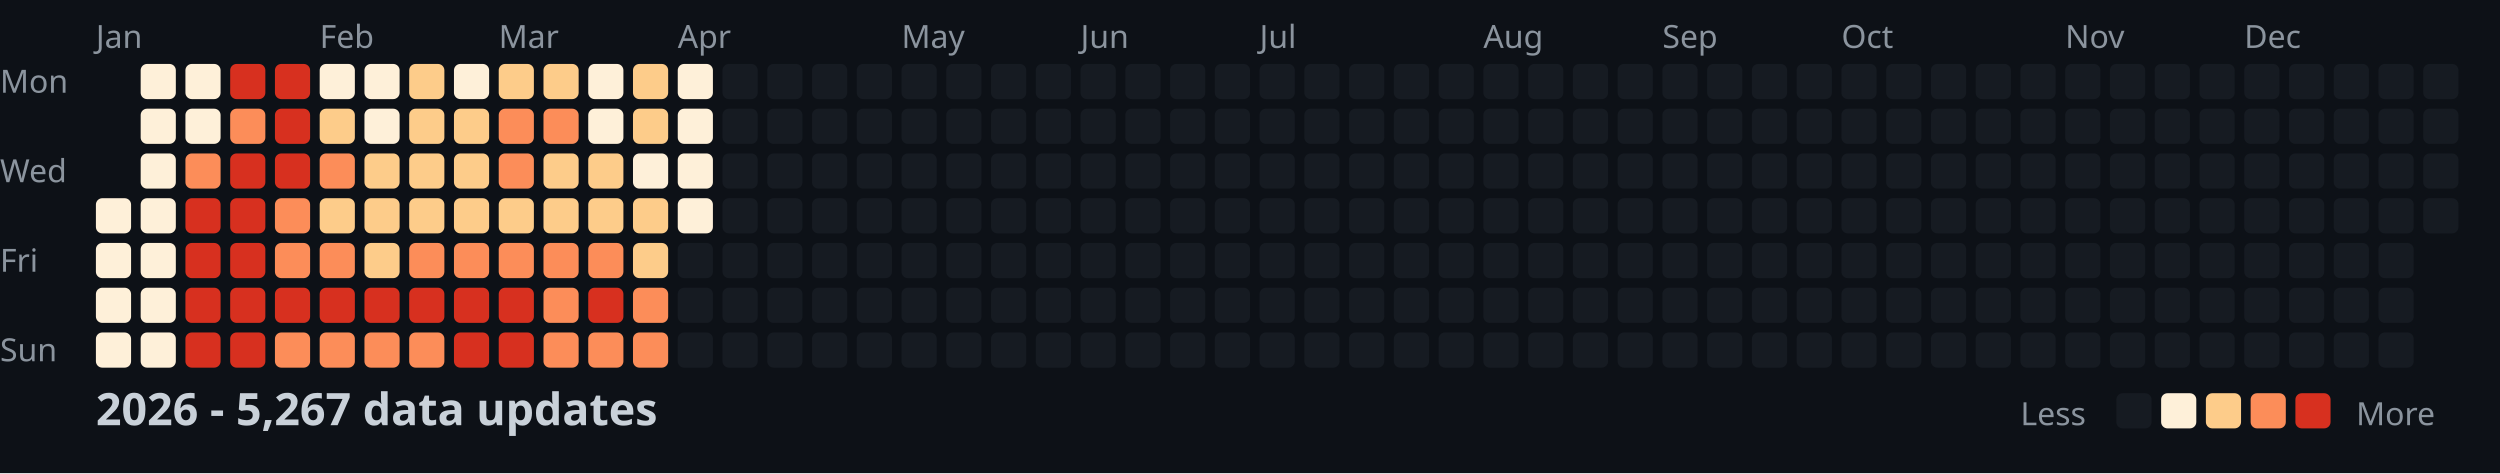
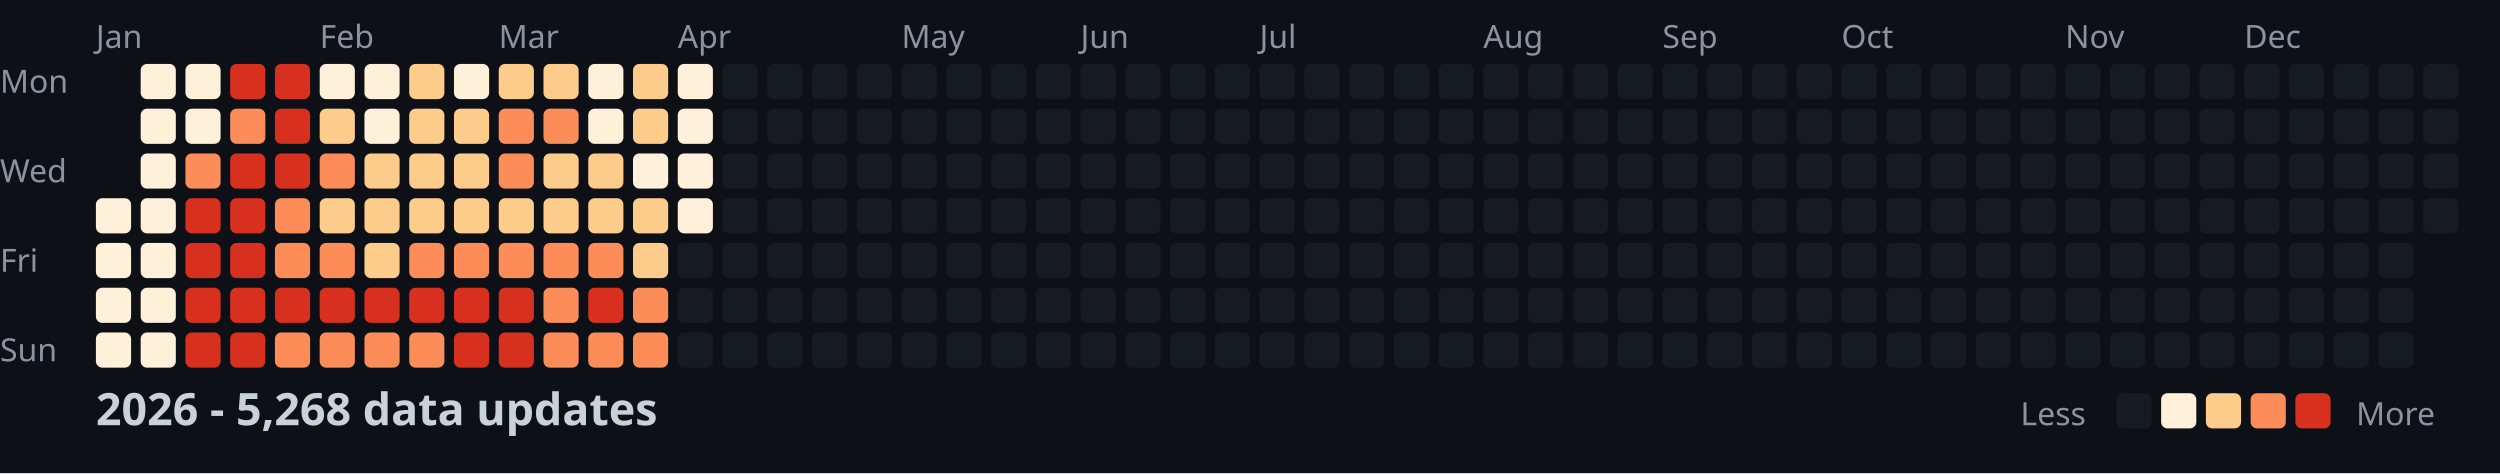
<svg xmlns="http://www.w3.org/2000/svg" width="782" height="148">
  <style>
    .month { font: 10px sans-serif; fill: #8b949e; }
    .day { font: 10px sans-serif; fill: #8b949e; }
    .title { font: bold 14px sans-serif; fill: #c9d1d9; }
    .legend { font: 10px sans-serif; fill: #8b949e; }
  </style>
  <rect width="100%" height="100%" fill="#0d1117" />
  <text x="0" y="29" class="day">Mon</text>
  <text x="0" y="57" class="day">Wed</text>
  <text x="0" y="85" class="day">Fri</text>
  <text x="0" y="113" class="day">Sun</text>
  <text x="30" y="15" class="month">Jan</text>
  <text x="100" y="15" class="month">Feb</text>
  <text x="156" y="15" class="month">Mar</text>
  <text x="212" y="15" class="month">Apr</text>
  <text x="282" y="15" class="month">May</text>
  <text x="338" y="15" class="month">Jun</text>
  <text x="394" y="15" class="month">Jul</text>
  <text x="464" y="15" class="month">Aug</text>
  <text x="520" y="15" class="month">Sep</text>
  <text x="576" y="15" class="month">Oct</text>
  <text x="646" y="15" class="month">Nov</text>
  <text x="702" y="15" class="month">Dec</text>
  <rect x="30" y="62" width="11" height="11" fill="#fef0d9" rx="2" />
  <rect x="30" y="76" width="11" height="11" fill="#fef0d9" rx="2" />
  <rect x="30" y="90" width="11" height="11" fill="#fef0d9" rx="2" />
  <rect x="30" y="104" width="11" height="11" fill="#fef0d9" rx="2" />
  <rect x="44" y="20" width="11" height="11" fill="#fef0d9" rx="2" />
  <rect x="44" y="34" width="11" height="11" fill="#fef0d9" rx="2" />
  <rect x="44" y="48" width="11" height="11" fill="#fef0d9" rx="2" />
  <rect x="44" y="62" width="11" height="11" fill="#fef0d9" rx="2" />
  <rect x="44" y="76" width="11" height="11" fill="#fef0d9" rx="2" />
  <rect x="44" y="90" width="11" height="11" fill="#fef0d9" rx="2" />
  <rect x="44" y="104" width="11" height="11" fill="#fef0d9" rx="2" />
  <rect x="58" y="20" width="11" height="11" fill="#fef0d9" rx="2" />
  <rect x="58" y="34" width="11" height="11" fill="#fef0d9" rx="2" />
  <rect x="58" y="48" width="11" height="11" fill="#fc8d59" rx="2" />
  <rect x="58" y="62" width="11" height="11" fill="#d7301f" rx="2" />
  <rect x="58" y="76" width="11" height="11" fill="#d7301f" rx="2" />
  <rect x="58" y="90" width="11" height="11" fill="#d7301f" rx="2" />
  <rect x="58" y="104" width="11" height="11" fill="#d7301f" rx="2" />
  <rect x="72" y="20" width="11" height="11" fill="#d7301f" rx="2" />
  <rect x="72" y="34" width="11" height="11" fill="#fc8d59" rx="2" />
  <rect x="72" y="48" width="11" height="11" fill="#d7301f" rx="2" />
  <rect x="72" y="62" width="11" height="11" fill="#d7301f" rx="2" />
  <rect x="72" y="76" width="11" height="11" fill="#d7301f" rx="2" />
  <rect x="72" y="90" width="11" height="11" fill="#d7301f" rx="2" />
  <rect x="72" y="104" width="11" height="11" fill="#d7301f" rx="2" />
  <rect x="86" y="20" width="11" height="11" fill="#d7301f" rx="2" />
  <rect x="86" y="34" width="11" height="11" fill="#d7301f" rx="2" />
  <rect x="86" y="48" width="11" height="11" fill="#d7301f" rx="2" />
  <rect x="86" y="62" width="11" height="11" fill="#fc8d59" rx="2" />
  <rect x="86" y="76" width="11" height="11" fill="#fc8d59" rx="2" />
  <rect x="86" y="90" width="11" height="11" fill="#d7301f" rx="2" />
  <rect x="86" y="104" width="11" height="11" fill="#fc8d59" rx="2" />
  <rect x="100" y="20" width="11" height="11" fill="#fef0d9" rx="2" />
  <rect x="100" y="34" width="11" height="11" fill="#fdcc8a" rx="2" />
  <rect x="100" y="48" width="11" height="11" fill="#fc8d59" rx="2" />
  <rect x="100" y="62" width="11" height="11" fill="#fdcc8a" rx="2" />
  <rect x="100" y="76" width="11" height="11" fill="#fc8d59" rx="2" />
  <rect x="100" y="90" width="11" height="11" fill="#d7301f" rx="2" />
  <rect x="100" y="104" width="11" height="11" fill="#fc8d59" rx="2" />
  <rect x="114" y="20" width="11" height="11" fill="#fef0d9" rx="2" />
  <rect x="114" y="34" width="11" height="11" fill="#fef0d9" rx="2" />
  <rect x="114" y="48" width="11" height="11" fill="#fdcc8a" rx="2" />
  <rect x="114" y="62" width="11" height="11" fill="#fdcc8a" rx="2" />
  <rect x="114" y="76" width="11" height="11" fill="#fdcc8a" rx="2" />
  <rect x="114" y="90" width="11" height="11" fill="#d7301f" rx="2" />
  <rect x="114" y="104" width="11" height="11" fill="#fc8d59" rx="2" />
  <rect x="128" y="20" width="11" height="11" fill="#fdcc8a" rx="2" />
  <rect x="128" y="34" width="11" height="11" fill="#fdcc8a" rx="2" />
  <rect x="128" y="48" width="11" height="11" fill="#fdcc8a" rx="2" />
  <rect x="128" y="62" width="11" height="11" fill="#fdcc8a" rx="2" />
  <rect x="128" y="76" width="11" height="11" fill="#fc8d59" rx="2" />
  <rect x="128" y="90" width="11" height="11" fill="#d7301f" rx="2" />
  <rect x="128" y="104" width="11" height="11" fill="#fc8d59" rx="2" />
  <rect x="142" y="20" width="11" height="11" fill="#fef0d9" rx="2" />
  <rect x="142" y="34" width="11" height="11" fill="#fdcc8a" rx="2" />
  <rect x="142" y="48" width="11" height="11" fill="#fdcc8a" rx="2" />
  <rect x="142" y="62" width="11" height="11" fill="#fdcc8a" rx="2" />
  <rect x="142" y="76" width="11" height="11" fill="#fc8d59" rx="2" />
  <rect x="142" y="90" width="11" height="11" fill="#d7301f" rx="2" />
  <rect x="142" y="104" width="11" height="11" fill="#d7301f" rx="2" />
  <rect x="156" y="20" width="11" height="11" fill="#fdcc8a" rx="2" />
  <rect x="156" y="34" width="11" height="11" fill="#fc8d59" rx="2" />
  <rect x="156" y="48" width="11" height="11" fill="#fc8d59" rx="2" />
  <rect x="156" y="62" width="11" height="11" fill="#fdcc8a" rx="2" />
  <rect x="156" y="76" width="11" height="11" fill="#fc8d59" rx="2" />
  <rect x="156" y="90" width="11" height="11" fill="#d7301f" rx="2" />
  <rect x="156" y="104" width="11" height="11" fill="#d7301f" rx="2" />
  <rect x="170" y="20" width="11" height="11" fill="#fdcc8a" rx="2" />
  <rect x="170" y="34" width="11" height="11" fill="#fc8d59" rx="2" />
  <rect x="170" y="48" width="11" height="11" fill="#fdcc8a" rx="2" />
  <rect x="170" y="62" width="11" height="11" fill="#fdcc8a" rx="2" />
  <rect x="170" y="76" width="11" height="11" fill="#fc8d59" rx="2" />
  <rect x="170" y="90" width="11" height="11" fill="#fc8d59" rx="2" />
  <rect x="170" y="104" width="11" height="11" fill="#fc8d59" rx="2" />
  <rect x="184" y="20" width="11" height="11" fill="#fef0d9" rx="2" />
  <rect x="184" y="34" width="11" height="11" fill="#fef0d9" rx="2" />
  <rect x="184" y="48" width="11" height="11" fill="#fdcc8a" rx="2" />
  <rect x="184" y="62" width="11" height="11" fill="#fdcc8a" rx="2" />
  <rect x="184" y="76" width="11" height="11" fill="#fc8d59" rx="2" />
  <rect x="184" y="90" width="11" height="11" fill="#d7301f" rx="2" />
  <rect x="184" y="104" width="11" height="11" fill="#fc8d59" rx="2" />
  <rect x="198" y="20" width="11" height="11" fill="#fdcc8a" rx="2" />
  <rect x="198" y="34" width="11" height="11" fill="#fdcc8a" rx="2" />
  <rect x="198" y="48" width="11" height="11" fill="#fef0d9" rx="2" />
  <rect x="198" y="62" width="11" height="11" fill="#fdcc8a" rx="2" />
  <rect x="198" y="76" width="11" height="11" fill="#fdcc8a" rx="2" />
  <rect x="198" y="90" width="11" height="11" fill="#fc8d59" rx="2" />
  <rect x="198" y="104" width="11" height="11" fill="#fc8d59" rx="2" />
  <rect x="212" y="20" width="11" height="11" fill="#fef0d9" rx="2" />
  <rect x="212" y="34" width="11" height="11" fill="#fef0d9" rx="2" />
  <rect x="212" y="48" width="11" height="11" fill="#fef0d9" rx="2" />
  <rect x="212" y="62" width="11" height="11" fill="#fef0d9" rx="2" />
  <rect x="212" y="76" width="11" height="11" fill="#161b22" rx="2" />
  <rect x="212" y="90" width="11" height="11" fill="#161b22" rx="2" />
  <rect x="212" y="104" width="11" height="11" fill="#161b22" rx="2" />
  <rect x="226" y="20" width="11" height="11" fill="#161b22" rx="2" />
  <rect x="226" y="34" width="11" height="11" fill="#161b22" rx="2" />
  <rect x="226" y="48" width="11" height="11" fill="#161b22" rx="2" />
  <rect x="226" y="62" width="11" height="11" fill="#161b22" rx="2" />
  <rect x="226" y="76" width="11" height="11" fill="#161b22" rx="2" />
  <rect x="226" y="90" width="11" height="11" fill="#161b22" rx="2" />
  <rect x="226" y="104" width="11" height="11" fill="#161b22" rx="2" />
  <rect x="240" y="20" width="11" height="11" fill="#161b22" rx="2" />
  <rect x="240" y="34" width="11" height="11" fill="#161b22" rx="2" />
  <rect x="240" y="48" width="11" height="11" fill="#161b22" rx="2" />
  <rect x="240" y="62" width="11" height="11" fill="#161b22" rx="2" />
  <rect x="240" y="76" width="11" height="11" fill="#161b22" rx="2" />
  <rect x="240" y="90" width="11" height="11" fill="#161b22" rx="2" />
  <rect x="240" y="104" width="11" height="11" fill="#161b22" rx="2" />
  <rect x="254" y="20" width="11" height="11" fill="#161b22" rx="2" />
  <rect x="254" y="34" width="11" height="11" fill="#161b22" rx="2" />
  <rect x="254" y="48" width="11" height="11" fill="#161b22" rx="2" />
  <rect x="254" y="62" width="11" height="11" fill="#161b22" rx="2" />
  <rect x="254" y="76" width="11" height="11" fill="#161b22" rx="2" />
  <rect x="254" y="90" width="11" height="11" fill="#161b22" rx="2" />
  <rect x="254" y="104" width="11" height="11" fill="#161b22" rx="2" />
  <rect x="268" y="20" width="11" height="11" fill="#161b22" rx="2" />
  <rect x="268" y="34" width="11" height="11" fill="#161b22" rx="2" />
  <rect x="268" y="48" width="11" height="11" fill="#161b22" rx="2" />
  <rect x="268" y="62" width="11" height="11" fill="#161b22" rx="2" />
  <rect x="268" y="76" width="11" height="11" fill="#161b22" rx="2" />
  <rect x="268" y="90" width="11" height="11" fill="#161b22" rx="2" />
  <rect x="268" y="104" width="11" height="11" fill="#161b22" rx="2" />
  <rect x="282" y="20" width="11" height="11" fill="#161b22" rx="2" />
  <rect x="282" y="34" width="11" height="11" fill="#161b22" rx="2" />
  <rect x="282" y="48" width="11" height="11" fill="#161b22" rx="2" />
  <rect x="282" y="62" width="11" height="11" fill="#161b22" rx="2" />
  <rect x="282" y="76" width="11" height="11" fill="#161b22" rx="2" />
  <rect x="282" y="90" width="11" height="11" fill="#161b22" rx="2" />
  <rect x="282" y="104" width="11" height="11" fill="#161b22" rx="2" />
  <rect x="296" y="20" width="11" height="11" fill="#161b22" rx="2" />
  <rect x="296" y="34" width="11" height="11" fill="#161b22" rx="2" />
  <rect x="296" y="48" width="11" height="11" fill="#161b22" rx="2" />
  <rect x="296" y="62" width="11" height="11" fill="#161b22" rx="2" />
  <rect x="296" y="76" width="11" height="11" fill="#161b22" rx="2" />
  <rect x="296" y="90" width="11" height="11" fill="#161b22" rx="2" />
  <rect x="296" y="104" width="11" height="11" fill="#161b22" rx="2" />
  <rect x="310" y="20" width="11" height="11" fill="#161b22" rx="2" />
  <rect x="310" y="34" width="11" height="11" fill="#161b22" rx="2" />
  <rect x="310" y="48" width="11" height="11" fill="#161b22" rx="2" />
  <rect x="310" y="62" width="11" height="11" fill="#161b22" rx="2" />
  <rect x="310" y="76" width="11" height="11" fill="#161b22" rx="2" />
  <rect x="310" y="90" width="11" height="11" fill="#161b22" rx="2" />
  <rect x="310" y="104" width="11" height="11" fill="#161b22" rx="2" />
  <rect x="324" y="20" width="11" height="11" fill="#161b22" rx="2" />
  <rect x="324" y="34" width="11" height="11" fill="#161b22" rx="2" />
  <rect x="324" y="48" width="11" height="11" fill="#161b22" rx="2" />
  <rect x="324" y="62" width="11" height="11" fill="#161b22" rx="2" />
  <rect x="324" y="76" width="11" height="11" fill="#161b22" rx="2" />
  <rect x="324" y="90" width="11" height="11" fill="#161b22" rx="2" />
  <rect x="324" y="104" width="11" height="11" fill="#161b22" rx="2" />
  <rect x="338" y="20" width="11" height="11" fill="#161b22" rx="2" />
  <rect x="338" y="34" width="11" height="11" fill="#161b22" rx="2" />
  <rect x="338" y="48" width="11" height="11" fill="#161b22" rx="2" />
  <rect x="338" y="62" width="11" height="11" fill="#161b22" rx="2" />
  <rect x="338" y="76" width="11" height="11" fill="#161b22" rx="2" />
  <rect x="338" y="90" width="11" height="11" fill="#161b22" rx="2" />
  <rect x="338" y="104" width="11" height="11" fill="#161b22" rx="2" />
  <rect x="352" y="20" width="11" height="11" fill="#161b22" rx="2" />
  <rect x="352" y="34" width="11" height="11" fill="#161b22" rx="2" />
  <rect x="352" y="48" width="11" height="11" fill="#161b22" rx="2" />
  <rect x="352" y="62" width="11" height="11" fill="#161b22" rx="2" />
  <rect x="352" y="76" width="11" height="11" fill="#161b22" rx="2" />
  <rect x="352" y="90" width="11" height="11" fill="#161b22" rx="2" />
  <rect x="352" y="104" width="11" height="11" fill="#161b22" rx="2" />
  <rect x="366" y="20" width="11" height="11" fill="#161b22" rx="2" />
  <rect x="366" y="34" width="11" height="11" fill="#161b22" rx="2" />
  <rect x="366" y="48" width="11" height="11" fill="#161b22" rx="2" />
  <rect x="366" y="62" width="11" height="11" fill="#161b22" rx="2" />
  <rect x="366" y="76" width="11" height="11" fill="#161b22" rx="2" />
  <rect x="366" y="90" width="11" height="11" fill="#161b22" rx="2" />
  <rect x="366" y="104" width="11" height="11" fill="#161b22" rx="2" />
  <rect x="380" y="20" width="11" height="11" fill="#161b22" rx="2" />
  <rect x="380" y="34" width="11" height="11" fill="#161b22" rx="2" />
  <rect x="380" y="48" width="11" height="11" fill="#161b22" rx="2" />
  <rect x="380" y="62" width="11" height="11" fill="#161b22" rx="2" />
  <rect x="380" y="76" width="11" height="11" fill="#161b22" rx="2" />
  <rect x="380" y="90" width="11" height="11" fill="#161b22" rx="2" />
  <rect x="380" y="104" width="11" height="11" fill="#161b22" rx="2" />
  <rect x="394" y="20" width="11" height="11" fill="#161b22" rx="2" />
  <rect x="394" y="34" width="11" height="11" fill="#161b22" rx="2" />
  <rect x="394" y="48" width="11" height="11" fill="#161b22" rx="2" />
  <rect x="394" y="62" width="11" height="11" fill="#161b22" rx="2" />
  <rect x="394" y="76" width="11" height="11" fill="#161b22" rx="2" />
  <rect x="394" y="90" width="11" height="11" fill="#161b22" rx="2" />
  <rect x="394" y="104" width="11" height="11" fill="#161b22" rx="2" />
  <rect x="408" y="20" width="11" height="11" fill="#161b22" rx="2" />
  <rect x="408" y="34" width="11" height="11" fill="#161b22" rx="2" />
  <rect x="408" y="48" width="11" height="11" fill="#161b22" rx="2" />
  <rect x="408" y="62" width="11" height="11" fill="#161b22" rx="2" />
  <rect x="408" y="76" width="11" height="11" fill="#161b22" rx="2" />
  <rect x="408" y="90" width="11" height="11" fill="#161b22" rx="2" />
  <rect x="408" y="104" width="11" height="11" fill="#161b22" rx="2" />
  <rect x="422" y="20" width="11" height="11" fill="#161b22" rx="2" />
  <rect x="422" y="34" width="11" height="11" fill="#161b22" rx="2" />
  <rect x="422" y="48" width="11" height="11" fill="#161b22" rx="2" />
  <rect x="422" y="62" width="11" height="11" fill="#161b22" rx="2" />
  <rect x="422" y="76" width="11" height="11" fill="#161b22" rx="2" />
  <rect x="422" y="90" width="11" height="11" fill="#161b22" rx="2" />
  <rect x="422" y="104" width="11" height="11" fill="#161b22" rx="2" />
  <rect x="436" y="20" width="11" height="11" fill="#161b22" rx="2" />
  <rect x="436" y="34" width="11" height="11" fill="#161b22" rx="2" />
  <rect x="436" y="48" width="11" height="11" fill="#161b22" rx="2" />
  <rect x="436" y="62" width="11" height="11" fill="#161b22" rx="2" />
  <rect x="436" y="76" width="11" height="11" fill="#161b22" rx="2" />
  <rect x="436" y="90" width="11" height="11" fill="#161b22" rx="2" />
  <rect x="436" y="104" width="11" height="11" fill="#161b22" rx="2" />
  <rect x="450" y="20" width="11" height="11" fill="#161b22" rx="2" />
  <rect x="450" y="34" width="11" height="11" fill="#161b22" rx="2" />
  <rect x="450" y="48" width="11" height="11" fill="#161b22" rx="2" />
  <rect x="450" y="62" width="11" height="11" fill="#161b22" rx="2" />
  <rect x="450" y="76" width="11" height="11" fill="#161b22" rx="2" />
  <rect x="450" y="90" width="11" height="11" fill="#161b22" rx="2" />
  <rect x="450" y="104" width="11" height="11" fill="#161b22" rx="2" />
  <rect x="464" y="20" width="11" height="11" fill="#161b22" rx="2" />
  <rect x="464" y="34" width="11" height="11" fill="#161b22" rx="2" />
  <rect x="464" y="48" width="11" height="11" fill="#161b22" rx="2" />
  <rect x="464" y="62" width="11" height="11" fill="#161b22" rx="2" />
  <rect x="464" y="76" width="11" height="11" fill="#161b22" rx="2" />
  <rect x="464" y="90" width="11" height="11" fill="#161b22" rx="2" />
  <rect x="464" y="104" width="11" height="11" fill="#161b22" rx="2" />
  <rect x="478" y="20" width="11" height="11" fill="#161b22" rx="2" />
  <rect x="478" y="34" width="11" height="11" fill="#161b22" rx="2" />
  <rect x="478" y="48" width="11" height="11" fill="#161b22" rx="2" />
  <rect x="478" y="62" width="11" height="11" fill="#161b22" rx="2" />
  <rect x="478" y="76" width="11" height="11" fill="#161b22" rx="2" />
  <rect x="478" y="90" width="11" height="11" fill="#161b22" rx="2" />
  <rect x="478" y="104" width="11" height="11" fill="#161b22" rx="2" />
  <rect x="492" y="20" width="11" height="11" fill="#161b22" rx="2" />
  <rect x="492" y="34" width="11" height="11" fill="#161b22" rx="2" />
  <rect x="492" y="48" width="11" height="11" fill="#161b22" rx="2" />
  <rect x="492" y="62" width="11" height="11" fill="#161b22" rx="2" />
  <rect x="492" y="76" width="11" height="11" fill="#161b22" rx="2" />
  <rect x="492" y="90" width="11" height="11" fill="#161b22" rx="2" />
  <rect x="492" y="104" width="11" height="11" fill="#161b22" rx="2" />
  <rect x="506" y="20" width="11" height="11" fill="#161b22" rx="2" />
  <rect x="506" y="34" width="11" height="11" fill="#161b22" rx="2" />
  <rect x="506" y="48" width="11" height="11" fill="#161b22" rx="2" />
  <rect x="506" y="62" width="11" height="11" fill="#161b22" rx="2" />
  <rect x="506" y="76" width="11" height="11" fill="#161b22" rx="2" />
  <rect x="506" y="90" width="11" height="11" fill="#161b22" rx="2" />
  <rect x="506" y="104" width="11" height="11" fill="#161b22" rx="2" />
  <rect x="520" y="20" width="11" height="11" fill="#161b22" rx="2" />
  <rect x="520" y="34" width="11" height="11" fill="#161b22" rx="2" />
  <rect x="520" y="48" width="11" height="11" fill="#161b22" rx="2" />
  <rect x="520" y="62" width="11" height="11" fill="#161b22" rx="2" />
  <rect x="520" y="76" width="11" height="11" fill="#161b22" rx="2" />
  <rect x="520" y="90" width="11" height="11" fill="#161b22" rx="2" />
  <rect x="520" y="104" width="11" height="11" fill="#161b22" rx="2" />
  <rect x="534" y="20" width="11" height="11" fill="#161b22" rx="2" />
  <rect x="534" y="34" width="11" height="11" fill="#161b22" rx="2" />
  <rect x="534" y="48" width="11" height="11" fill="#161b22" rx="2" />
  <rect x="534" y="62" width="11" height="11" fill="#161b22" rx="2" />
  <rect x="534" y="76" width="11" height="11" fill="#161b22" rx="2" />
  <rect x="534" y="90" width="11" height="11" fill="#161b22" rx="2" />
  <rect x="534" y="104" width="11" height="11" fill="#161b22" rx="2" />
  <rect x="548" y="20" width="11" height="11" fill="#161b22" rx="2" />
  <rect x="548" y="34" width="11" height="11" fill="#161b22" rx="2" />
  <rect x="548" y="48" width="11" height="11" fill="#161b22" rx="2" />
  <rect x="548" y="62" width="11" height="11" fill="#161b22" rx="2" />
  <rect x="548" y="76" width="11" height="11" fill="#161b22" rx="2" />
  <rect x="548" y="90" width="11" height="11" fill="#161b22" rx="2" />
  <rect x="548" y="104" width="11" height="11" fill="#161b22" rx="2" />
  <rect x="562" y="20" width="11" height="11" fill="#161b22" rx="2" />
  <rect x="562" y="34" width="11" height="11" fill="#161b22" rx="2" />
  <rect x="562" y="48" width="11" height="11" fill="#161b22" rx="2" />
  <rect x="562" y="62" width="11" height="11" fill="#161b22" rx="2" />
  <rect x="562" y="76" width="11" height="11" fill="#161b22" rx="2" />
  <rect x="562" y="90" width="11" height="11" fill="#161b22" rx="2" />
  <rect x="562" y="104" width="11" height="11" fill="#161b22" rx="2" />
  <rect x="576" y="20" width="11" height="11" fill="#161b22" rx="2" />
  <rect x="576" y="34" width="11" height="11" fill="#161b22" rx="2" />
  <rect x="576" y="48" width="11" height="11" fill="#161b22" rx="2" />
  <rect x="576" y="62" width="11" height="11" fill="#161b22" rx="2" />
  <rect x="576" y="76" width="11" height="11" fill="#161b22" rx="2" />
  <rect x="576" y="90" width="11" height="11" fill="#161b22" rx="2" />
  <rect x="576" y="104" width="11" height="11" fill="#161b22" rx="2" />
  <rect x="590" y="20" width="11" height="11" fill="#161b22" rx="2" />
  <rect x="590" y="34" width="11" height="11" fill="#161b22" rx="2" />
  <rect x="590" y="48" width="11" height="11" fill="#161b22" rx="2" />
  <rect x="590" y="62" width="11" height="11" fill="#161b22" rx="2" />
  <rect x="590" y="76" width="11" height="11" fill="#161b22" rx="2" />
  <rect x="590" y="90" width="11" height="11" fill="#161b22" rx="2" />
  <rect x="590" y="104" width="11" height="11" fill="#161b22" rx="2" />
  <rect x="604" y="20" width="11" height="11" fill="#161b22" rx="2" />
  <rect x="604" y="34" width="11" height="11" fill="#161b22" rx="2" />
  <rect x="604" y="48" width="11" height="11" fill="#161b22" rx="2" />
  <rect x="604" y="62" width="11" height="11" fill="#161b22" rx="2" />
  <rect x="604" y="76" width="11" height="11" fill="#161b22" rx="2" />
  <rect x="604" y="90" width="11" height="11" fill="#161b22" rx="2" />
  <rect x="604" y="104" width="11" height="11" fill="#161b22" rx="2" />
  <rect x="618" y="20" width="11" height="11" fill="#161b22" rx="2" />
  <rect x="618" y="34" width="11" height="11" fill="#161b22" rx="2" />
  <rect x="618" y="48" width="11" height="11" fill="#161b22" rx="2" />
  <rect x="618" y="62" width="11" height="11" fill="#161b22" rx="2" />
  <rect x="618" y="76" width="11" height="11" fill="#161b22" rx="2" />
  <rect x="618" y="90" width="11" height="11" fill="#161b22" rx="2" />
  <rect x="618" y="104" width="11" height="11" fill="#161b22" rx="2" />
  <rect x="632" y="20" width="11" height="11" fill="#161b22" rx="2" />
  <rect x="632" y="34" width="11" height="11" fill="#161b22" rx="2" />
  <rect x="632" y="48" width="11" height="11" fill="#161b22" rx="2" />
  <rect x="632" y="62" width="11" height="11" fill="#161b22" rx="2" />
  <rect x="632" y="76" width="11" height="11" fill="#161b22" rx="2" />
  <rect x="632" y="90" width="11" height="11" fill="#161b22" rx="2" />
  <rect x="632" y="104" width="11" height="11" fill="#161b22" rx="2" />
  <rect x="646" y="20" width="11" height="11" fill="#161b22" rx="2" />
  <rect x="646" y="34" width="11" height="11" fill="#161b22" rx="2" />
  <rect x="646" y="48" width="11" height="11" fill="#161b22" rx="2" />
  <rect x="646" y="62" width="11" height="11" fill="#161b22" rx="2" />
  <rect x="646" y="76" width="11" height="11" fill="#161b22" rx="2" />
  <rect x="646" y="90" width="11" height="11" fill="#161b22" rx="2" />
  <rect x="646" y="104" width="11" height="11" fill="#161b22" rx="2" />
  <rect x="660" y="20" width="11" height="11" fill="#161b22" rx="2" />
  <rect x="660" y="34" width="11" height="11" fill="#161b22" rx="2" />
  <rect x="660" y="48" width="11" height="11" fill="#161b22" rx="2" />
  <rect x="660" y="62" width="11" height="11" fill="#161b22" rx="2" />
  <rect x="660" y="76" width="11" height="11" fill="#161b22" rx="2" />
  <rect x="660" y="90" width="11" height="11" fill="#161b22" rx="2" />
  <rect x="660" y="104" width="11" height="11" fill="#161b22" rx="2" />
  <rect x="674" y="20" width="11" height="11" fill="#161b22" rx="2" />
  <rect x="674" y="34" width="11" height="11" fill="#161b22" rx="2" />
  <rect x="674" y="48" width="11" height="11" fill="#161b22" rx="2" />
  <rect x="674" y="62" width="11" height="11" fill="#161b22" rx="2" />
  <rect x="674" y="76" width="11" height="11" fill="#161b22" rx="2" />
  <rect x="674" y="90" width="11" height="11" fill="#161b22" rx="2" />
  <rect x="674" y="104" width="11" height="11" fill="#161b22" rx="2" />
  <rect x="688" y="20" width="11" height="11" fill="#161b22" rx="2" />
  <rect x="688" y="34" width="11" height="11" fill="#161b22" rx="2" />
  <rect x="688" y="48" width="11" height="11" fill="#161b22" rx="2" />
  <rect x="688" y="62" width="11" height="11" fill="#161b22" rx="2" />
  <rect x="688" y="76" width="11" height="11" fill="#161b22" rx="2" />
  <rect x="688" y="90" width="11" height="11" fill="#161b22" rx="2" />
  <rect x="688" y="104" width="11" height="11" fill="#161b22" rx="2" />
  <rect x="702" y="20" width="11" height="11" fill="#161b22" rx="2" />
  <rect x="702" y="34" width="11" height="11" fill="#161b22" rx="2" />
  <rect x="702" y="48" width="11" height="11" fill="#161b22" rx="2" />
  <rect x="702" y="62" width="11" height="11" fill="#161b22" rx="2" />
  <rect x="702" y="76" width="11" height="11" fill="#161b22" rx="2" />
  <rect x="702" y="90" width="11" height="11" fill="#161b22" rx="2" />
  <rect x="702" y="104" width="11" height="11" fill="#161b22" rx="2" />
  <rect x="716" y="20" width="11" height="11" fill="#161b22" rx="2" />
  <rect x="716" y="34" width="11" height="11" fill="#161b22" rx="2" />
  <rect x="716" y="48" width="11" height="11" fill="#161b22" rx="2" />
  <rect x="716" y="62" width="11" height="11" fill="#161b22" rx="2" />
  <rect x="716" y="76" width="11" height="11" fill="#161b22" rx="2" />
  <rect x="716" y="90" width="11" height="11" fill="#161b22" rx="2" />
  <rect x="716" y="104" width="11" height="11" fill="#161b22" rx="2" />
  <rect x="730" y="20" width="11" height="11" fill="#161b22" rx="2" />
  <rect x="730" y="34" width="11" height="11" fill="#161b22" rx="2" />
  <rect x="730" y="48" width="11" height="11" fill="#161b22" rx="2" />
  <rect x="730" y="62" width="11" height="11" fill="#161b22" rx="2" />
  <rect x="730" y="76" width="11" height="11" fill="#161b22" rx="2" />
  <rect x="730" y="90" width="11" height="11" fill="#161b22" rx="2" />
  <rect x="730" y="104" width="11" height="11" fill="#161b22" rx="2" />
  <rect x="744" y="20" width="11" height="11" fill="#161b22" rx="2" />
  <rect x="744" y="34" width="11" height="11" fill="#161b22" rx="2" />
  <rect x="744" y="48" width="11" height="11" fill="#161b22" rx="2" />
  <rect x="744" y="62" width="11" height="11" fill="#161b22" rx="2" />
  <rect x="744" y="76" width="11" height="11" fill="#161b22" rx="2" />
  <rect x="744" y="90" width="11" height="11" fill="#161b22" rx="2" />
  <rect x="744" y="104" width="11" height="11" fill="#161b22" rx="2" />
  <rect x="758" y="20" width="11" height="11" fill="#161b22" rx="2" />
  <rect x="758" y="34" width="11" height="11" fill="#161b22" rx="2" />
  <rect x="758" y="48" width="11" height="11" fill="#161b22" rx="2" />
  <rect x="758" y="62" width="11" height="11" fill="#161b22" rx="2" />
-   <text x="30" y="133" class="title">2026 - 5,267 data updates</text>
+   <text x="30" y="133" class="title">2026 - 5,268 data updates</text>
  <text x="632" y="133" class="legend">Less</text>
  <rect x="662" y="123" width="11" height="11" fill="#161b22" rx="2" />
  <rect x="676" y="123" width="11" height="11" fill="#fef0d9" rx="2" />
  <rect x="690" y="123" width="11" height="11" fill="#fdcc8a" rx="2" />
  <rect x="704" y="123" width="11" height="11" fill="#fc8d59" rx="2" />
  <rect x="718" y="123" width="11" height="11" fill="#d7301f" rx="2" />
  <text x="737" y="133" class="legend">More</text>
</svg>
